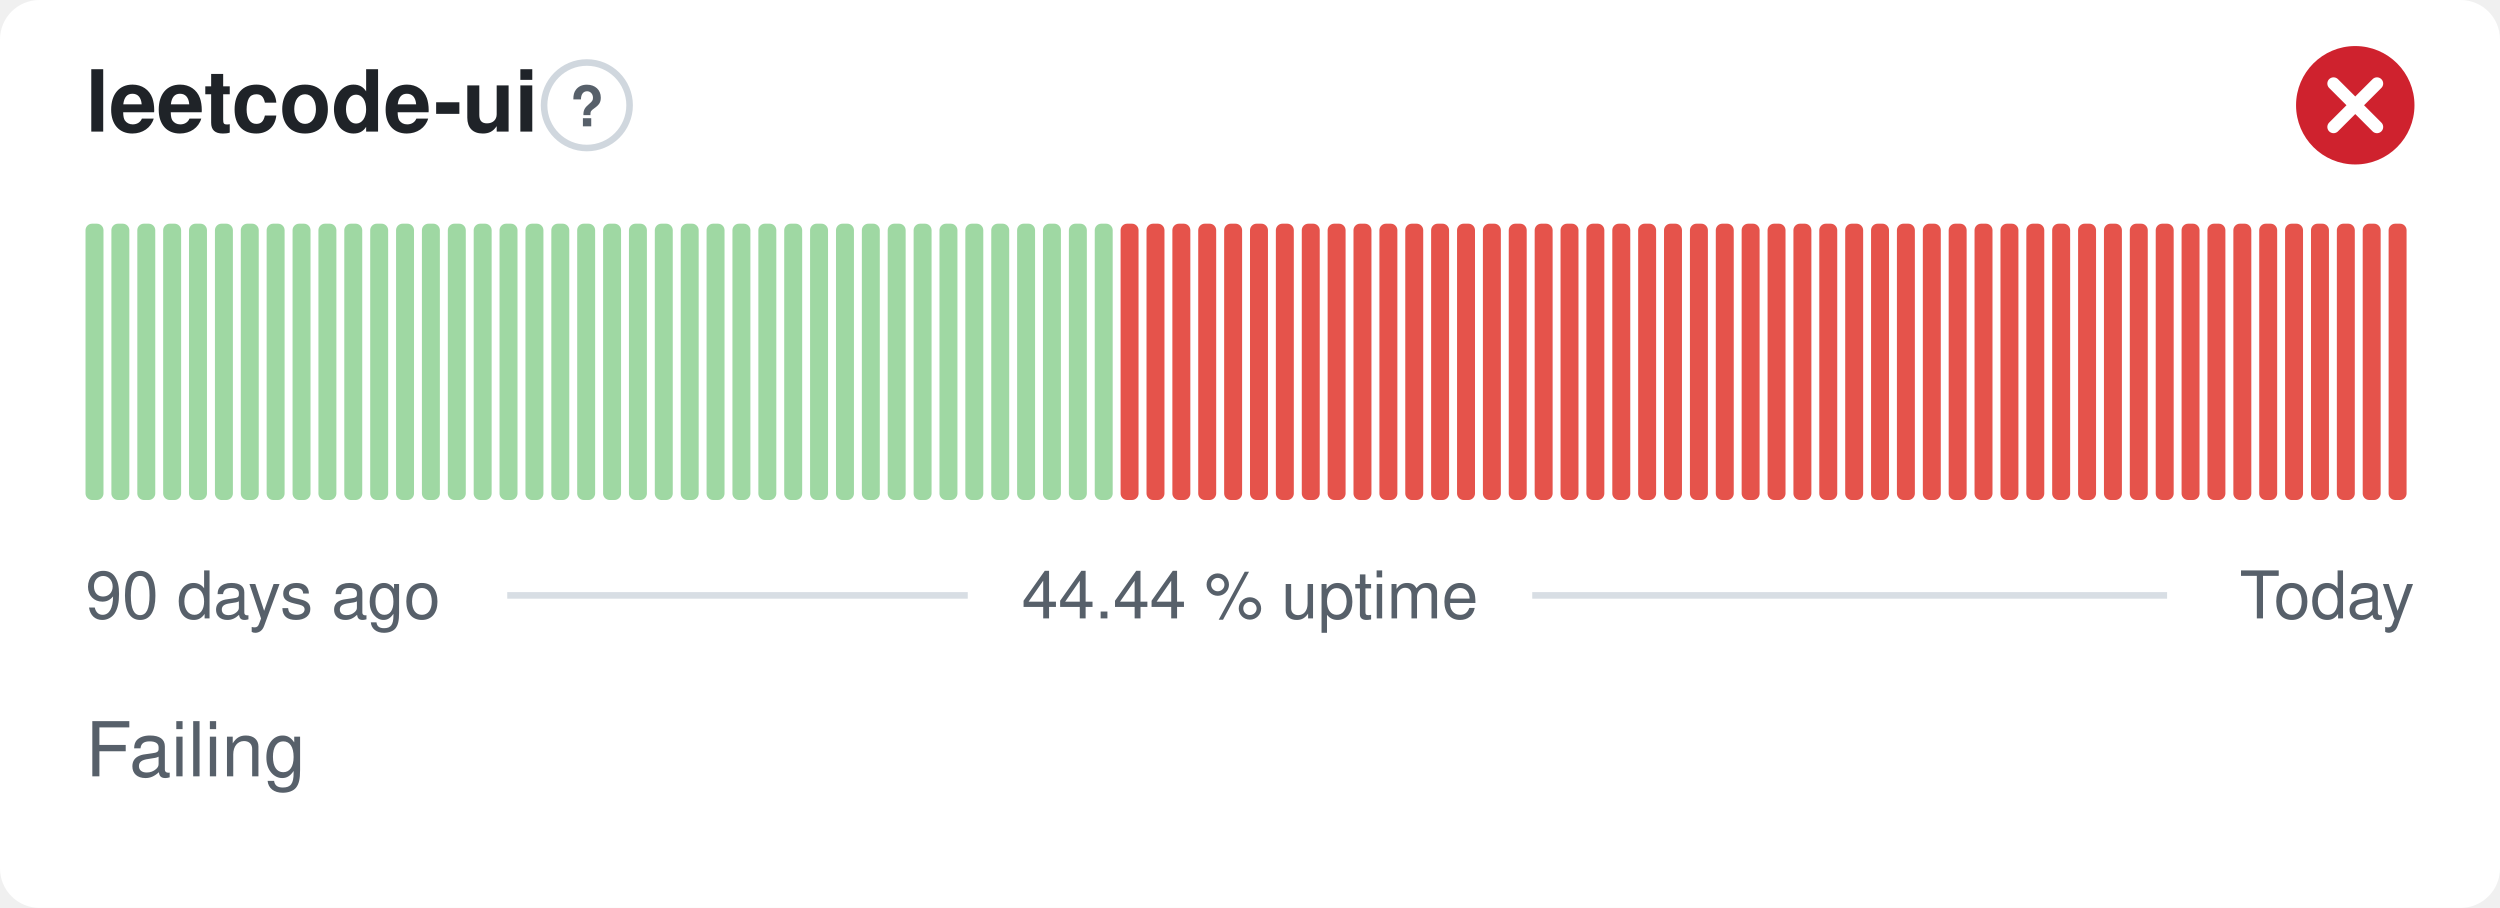
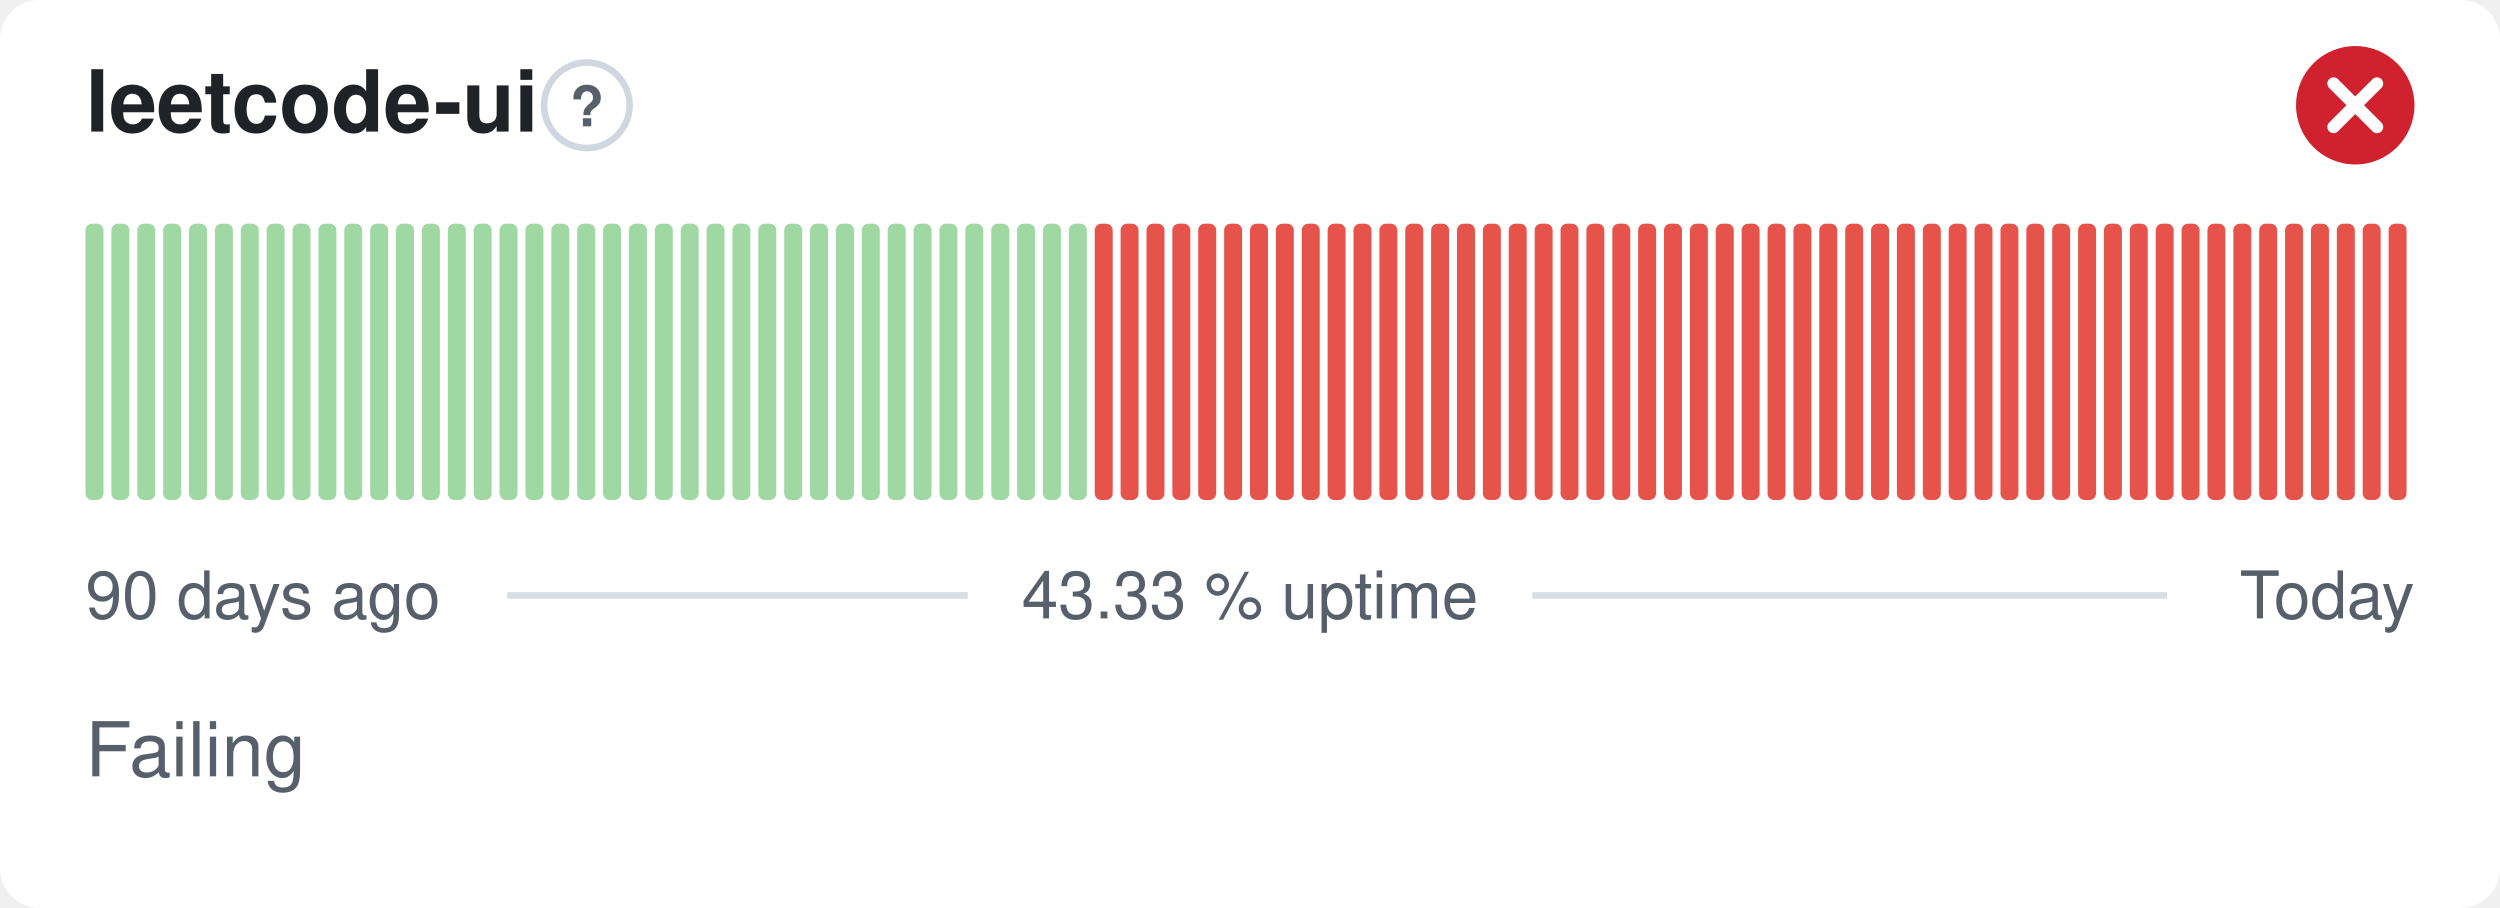
- <svg xmlns="http://www.w3.org/2000/svg" width="380" height="138" viewBox="0 0 380 138" role="img" aria-label="leetcode-ui: Failing, 44.44 % uptime over the last 90 days" font-family="-apple-system,BlinkMacSystemFont,'Segoe UI',Helvetica,Arial,sans-serif">
+ <svg xmlns="http://www.w3.org/2000/svg" width="380" height="138" viewBox="0 0 380 138" role="img" aria-label="leetcode-ui: Failing, 43.33 % uptime over the last 90 days" font-family="-apple-system,BlinkMacSystemFont,'Segoe UI',Helvetica,Arial,sans-serif">
  <style>
    @media (prefers-color-scheme: dark) {
      .bg { fill: #0d1117 }
      .title { fill: #e6edf3 }
      .muted { fill: #8b949e }
      .hint { stroke: #30363d }
      .rule { stroke: #30363d }
      .nodata { fill: #21262d }
    }
  </style>
  <rect class="bg" width="380" height="138" rx="6" fill="#ffffff" />
  <text class="title" x="13" y="20" font-size="13" font-weight="600" fill="#1f2328">leetcode-ui</text>
  <circle class="hint" cx="89.2" cy="16" r="6.5" fill="none" stroke="#d0d7de" stroke-width="1" />
  <text class="muted" x="89.2" y="19.2" text-anchor="middle" font-size="8.5" font-weight="700" fill="#57606a">?</text>
  <circle cx="358" cy="16" r="9" fill="#cf222e" />
  <path d="M354.70 12.70l6.60 6.60M361.30 12.70l-6.60 6.60" fill="none" stroke="#fff" stroke-width="1.89" stroke-linecap="round" stroke-linejoin="round" />
  <rect x="13.00" y="34.00" width="2.73" height="42.00" rx="1" fill="#9fd8a3" />
  <rect x="16.93" y="34.00" width="2.73" height="42.00" rx="1" fill="#9fd8a3" />
  <rect x="20.87" y="34.00" width="2.73" height="42.00" rx="1" fill="#9fd8a3" />
  <rect x="24.80" y="34.00" width="2.73" height="42.00" rx="1" fill="#9fd8a3" />
  <rect x="28.73" y="34.00" width="2.73" height="42.00" rx="1" fill="#9fd8a3" />
  <rect x="32.67" y="34.00" width="2.73" height="42.00" rx="1" fill="#9fd8a3" />
  <rect x="36.60" y="34.00" width="2.73" height="42.00" rx="1" fill="#9fd8a3" />
  <rect x="40.53" y="34.00" width="2.73" height="42.00" rx="1" fill="#9fd8a3" />
  <rect x="44.47" y="34.00" width="2.73" height="42.00" rx="1" fill="#9fd8a3" />
  <rect x="48.40" y="34.00" width="2.73" height="42.00" rx="1" fill="#9fd8a3" />
  <rect x="52.33" y="34.00" width="2.73" height="42.00" rx="1" fill="#9fd8a3" />
  <rect x="56.27" y="34.00" width="2.73" height="42.00" rx="1" fill="#9fd8a3" />
  <rect x="60.20" y="34.00" width="2.73" height="42.00" rx="1" fill="#9fd8a3" />
  <rect x="64.13" y="34.00" width="2.73" height="42.00" rx="1" fill="#9fd8a3" />
  <rect x="68.07" y="34.00" width="2.73" height="42.00" rx="1" fill="#9fd8a3" />
  <rect x="72.00" y="34.00" width="2.73" height="42.00" rx="1" fill="#9fd8a3" />
  <rect x="75.93" y="34.00" width="2.73" height="42.00" rx="1" fill="#9fd8a3" />
  <rect x="79.87" y="34.00" width="2.73" height="42.00" rx="1" fill="#9fd8a3" />
  <rect x="83.80" y="34.00" width="2.73" height="42.00" rx="1" fill="#9fd8a3" />
  <rect x="87.73" y="34.00" width="2.73" height="42.00" rx="1" fill="#9fd8a3" />
  <rect x="91.67" y="34.00" width="2.73" height="42.00" rx="1" fill="#9fd8a3" />
  <rect x="95.60" y="34.00" width="2.73" height="42.00" rx="1" fill="#9fd8a3" />
  <rect x="99.53" y="34.00" width="2.73" height="42.00" rx="1" fill="#9fd8a3" />
  <rect x="103.47" y="34.00" width="2.73" height="42.00" rx="1" fill="#9fd8a3" />
  <rect x="107.40" y="34.00" width="2.73" height="42.00" rx="1" fill="#9fd8a3" />
  <rect x="111.33" y="34.00" width="2.73" height="42.00" rx="1" fill="#9fd8a3" />
  <rect x="115.27" y="34.00" width="2.73" height="42.00" rx="1" fill="#9fd8a3" />
  <rect x="119.20" y="34.00" width="2.73" height="42.00" rx="1" fill="#9fd8a3" />
  <rect x="123.13" y="34.00" width="2.73" height="42.00" rx="1" fill="#9fd8a3" />
  <rect x="127.07" y="34.00" width="2.73" height="42.00" rx="1" fill="#9fd8a3" />
  <rect x="131.00" y="34.00" width="2.73" height="42.00" rx="1" fill="#9fd8a3" />
  <rect x="134.93" y="34.00" width="2.73" height="42.00" rx="1" fill="#9fd8a3" />
  <rect x="138.87" y="34.00" width="2.73" height="42.00" rx="1" fill="#9fd8a3" />
  <rect x="142.80" y="34.00" width="2.73" height="42.00" rx="1" fill="#9fd8a3" />
  <rect x="146.73" y="34.00" width="2.73" height="42.00" rx="1" fill="#9fd8a3" />
  <rect x="150.67" y="34.00" width="2.73" height="42.00" rx="1" fill="#9fd8a3" />
  <rect x="154.60" y="34.00" width="2.73" height="42.00" rx="1" fill="#9fd8a3" />
  <rect x="158.53" y="34.00" width="2.73" height="42.00" rx="1" fill="#9fd8a3" />
  <rect x="162.47" y="34.00" width="2.73" height="42.00" rx="1" fill="#9fd8a3" />
-   <rect x="166.40" y="34.00" width="2.73" height="42.00" rx="1" fill="#9fd8a3" />
+   <rect x="166.40" y="34.00" width="2.73" height="42.00" rx="1" fill="#e5534b" />
  <rect x="170.33" y="34.00" width="2.73" height="42.00" rx="1" fill="#e5534b" />
  <rect x="174.27" y="34.00" width="2.73" height="42.00" rx="1" fill="#e5534b" />
  <rect x="178.20" y="34.00" width="2.73" height="42.00" rx="1" fill="#e5534b" />
  <rect x="182.13" y="34.00" width="2.73" height="42.00" rx="1" fill="#e5534b" />
  <rect x="186.07" y="34.00" width="2.73" height="42.00" rx="1" fill="#e5534b" />
  <rect x="190.00" y="34.00" width="2.73" height="42.00" rx="1" fill="#e5534b" />
  <rect x="193.93" y="34.00" width="2.73" height="42.00" rx="1" fill="#e5534b" />
  <rect x="197.87" y="34.00" width="2.73" height="42.00" rx="1" fill="#e5534b" />
  <rect x="201.80" y="34.00" width="2.73" height="42.00" rx="1" fill="#e5534b" />
  <rect x="205.73" y="34.00" width="2.73" height="42.00" rx="1" fill="#e5534b" />
  <rect x="209.67" y="34.00" width="2.73" height="42.00" rx="1" fill="#e5534b" />
  <rect x="213.60" y="34.00" width="2.73" height="42.00" rx="1" fill="#e5534b" />
  <rect x="217.53" y="34.00" width="2.73" height="42.00" rx="1" fill="#e5534b" />
  <rect x="221.47" y="34.00" width="2.73" height="42.00" rx="1" fill="#e5534b" />
  <rect x="225.40" y="34.00" width="2.73" height="42.00" rx="1" fill="#e5534b" />
  <rect x="229.33" y="34.00" width="2.73" height="42.00" rx="1" fill="#e5534b" />
  <rect x="233.27" y="34.00" width="2.73" height="42.00" rx="1" fill="#e5534b" />
  <rect x="237.20" y="34.00" width="2.73" height="42.00" rx="1" fill="#e5534b" />
  <rect x="241.13" y="34.00" width="2.73" height="42.00" rx="1" fill="#e5534b" />
  <rect x="245.07" y="34.00" width="2.73" height="42.00" rx="1" fill="#e5534b" />
  <rect x="249.00" y="34.00" width="2.73" height="42.00" rx="1" fill="#e5534b" />
  <rect x="252.93" y="34.00" width="2.73" height="42.00" rx="1" fill="#e5534b" />
  <rect x="256.87" y="34.00" width="2.73" height="42.00" rx="1" fill="#e5534b" />
  <rect x="260.80" y="34.00" width="2.73" height="42.00" rx="1" fill="#e5534b" />
  <rect x="264.73" y="34.00" width="2.73" height="42.00" rx="1" fill="#e5534b" />
  <rect x="268.67" y="34.00" width="2.73" height="42.00" rx="1" fill="#e5534b" />
  <rect x="272.60" y="34.00" width="2.73" height="42.00" rx="1" fill="#e5534b" />
  <rect x="276.53" y="34.00" width="2.73" height="42.00" rx="1" fill="#e5534b" />
  <rect x="280.47" y="34.00" width="2.73" height="42.00" rx="1" fill="#e5534b" />
  <rect x="284.40" y="34.00" width="2.73" height="42.00" rx="1" fill="#e5534b" />
  <rect x="288.33" y="34.00" width="2.73" height="42.00" rx="1" fill="#e5534b" />
  <rect x="292.27" y="34.00" width="2.73" height="42.00" rx="1" fill="#e5534b" />
  <rect x="296.20" y="34.00" width="2.73" height="42.00" rx="1" fill="#e5534b" />
  <rect x="300.13" y="34.00" width="2.73" height="42.00" rx="1" fill="#e5534b" />
  <rect x="304.07" y="34.00" width="2.73" height="42.00" rx="1" fill="#e5534b" />
  <rect x="308.00" y="34.00" width="2.73" height="42.00" rx="1" fill="#e5534b" />
  <rect x="311.93" y="34.00" width="2.73" height="42.00" rx="1" fill="#e5534b" />
  <rect x="315.87" y="34.00" width="2.73" height="42.00" rx="1" fill="#e5534b" />
  <rect x="319.80" y="34.00" width="2.73" height="42.00" rx="1" fill="#e5534b" />
  <rect x="323.73" y="34.00" width="2.73" height="42.00" rx="1" fill="#e5534b" />
  <rect x="327.67" y="34.00" width="2.73" height="42.00" rx="1" fill="#e5534b" />
  <rect x="331.60" y="34.00" width="2.73" height="42.00" rx="1" fill="#e5534b" />
  <rect x="335.53" y="34.00" width="2.73" height="42.00" rx="1" fill="#e5534b" />
  <rect x="339.47" y="34.00" width="2.73" height="42.00" rx="1" fill="#e5534b" />
  <rect x="343.40" y="34.00" width="2.73" height="42.00" rx="1" fill="#e5534b" />
  <rect x="347.33" y="34.00" width="2.73" height="42.00" rx="1" fill="#e5534b" />
  <rect x="351.27" y="34.00" width="2.73" height="42.00" rx="1" fill="#e5534b" />
  <rect x="355.20" y="34.00" width="2.73" height="42.00" rx="1" fill="#e5534b" />
  <rect x="359.13" y="34.00" width="2.73" height="42.00" rx="1" fill="#e5534b" />
  <rect x="363.07" y="34.00" width="2.73" height="42.00" rx="1" fill="#e5534b" />
  <text class="muted" x="13" y="94" font-size="10" fill="#57606a">90 days ago</text>
-   <text class="muted" x="190" y="94" text-anchor="middle" font-size="10" fill="#57606a">44.44 % uptime</text>
+   <text class="muted" x="190" y="94" text-anchor="middle" font-size="10" fill="#57606a">43.33 % uptime</text>
  <text class="muted" x="367" y="94" text-anchor="end" font-size="10" fill="#57606a">Today</text>
  <line class="rule" x1="77.1" y1="90.5" x2="147.1" y2="90.5" stroke="#d8dee4" stroke-width="1" />
  <line class="rule" x1="232.9" y1="90.5" x2="329.4" y2="90.5" stroke="#d8dee4" stroke-width="1" />
  <text class="muted" x="13" y="118" font-size="11.5" fill="#57606a">Failing</text>
</svg>
